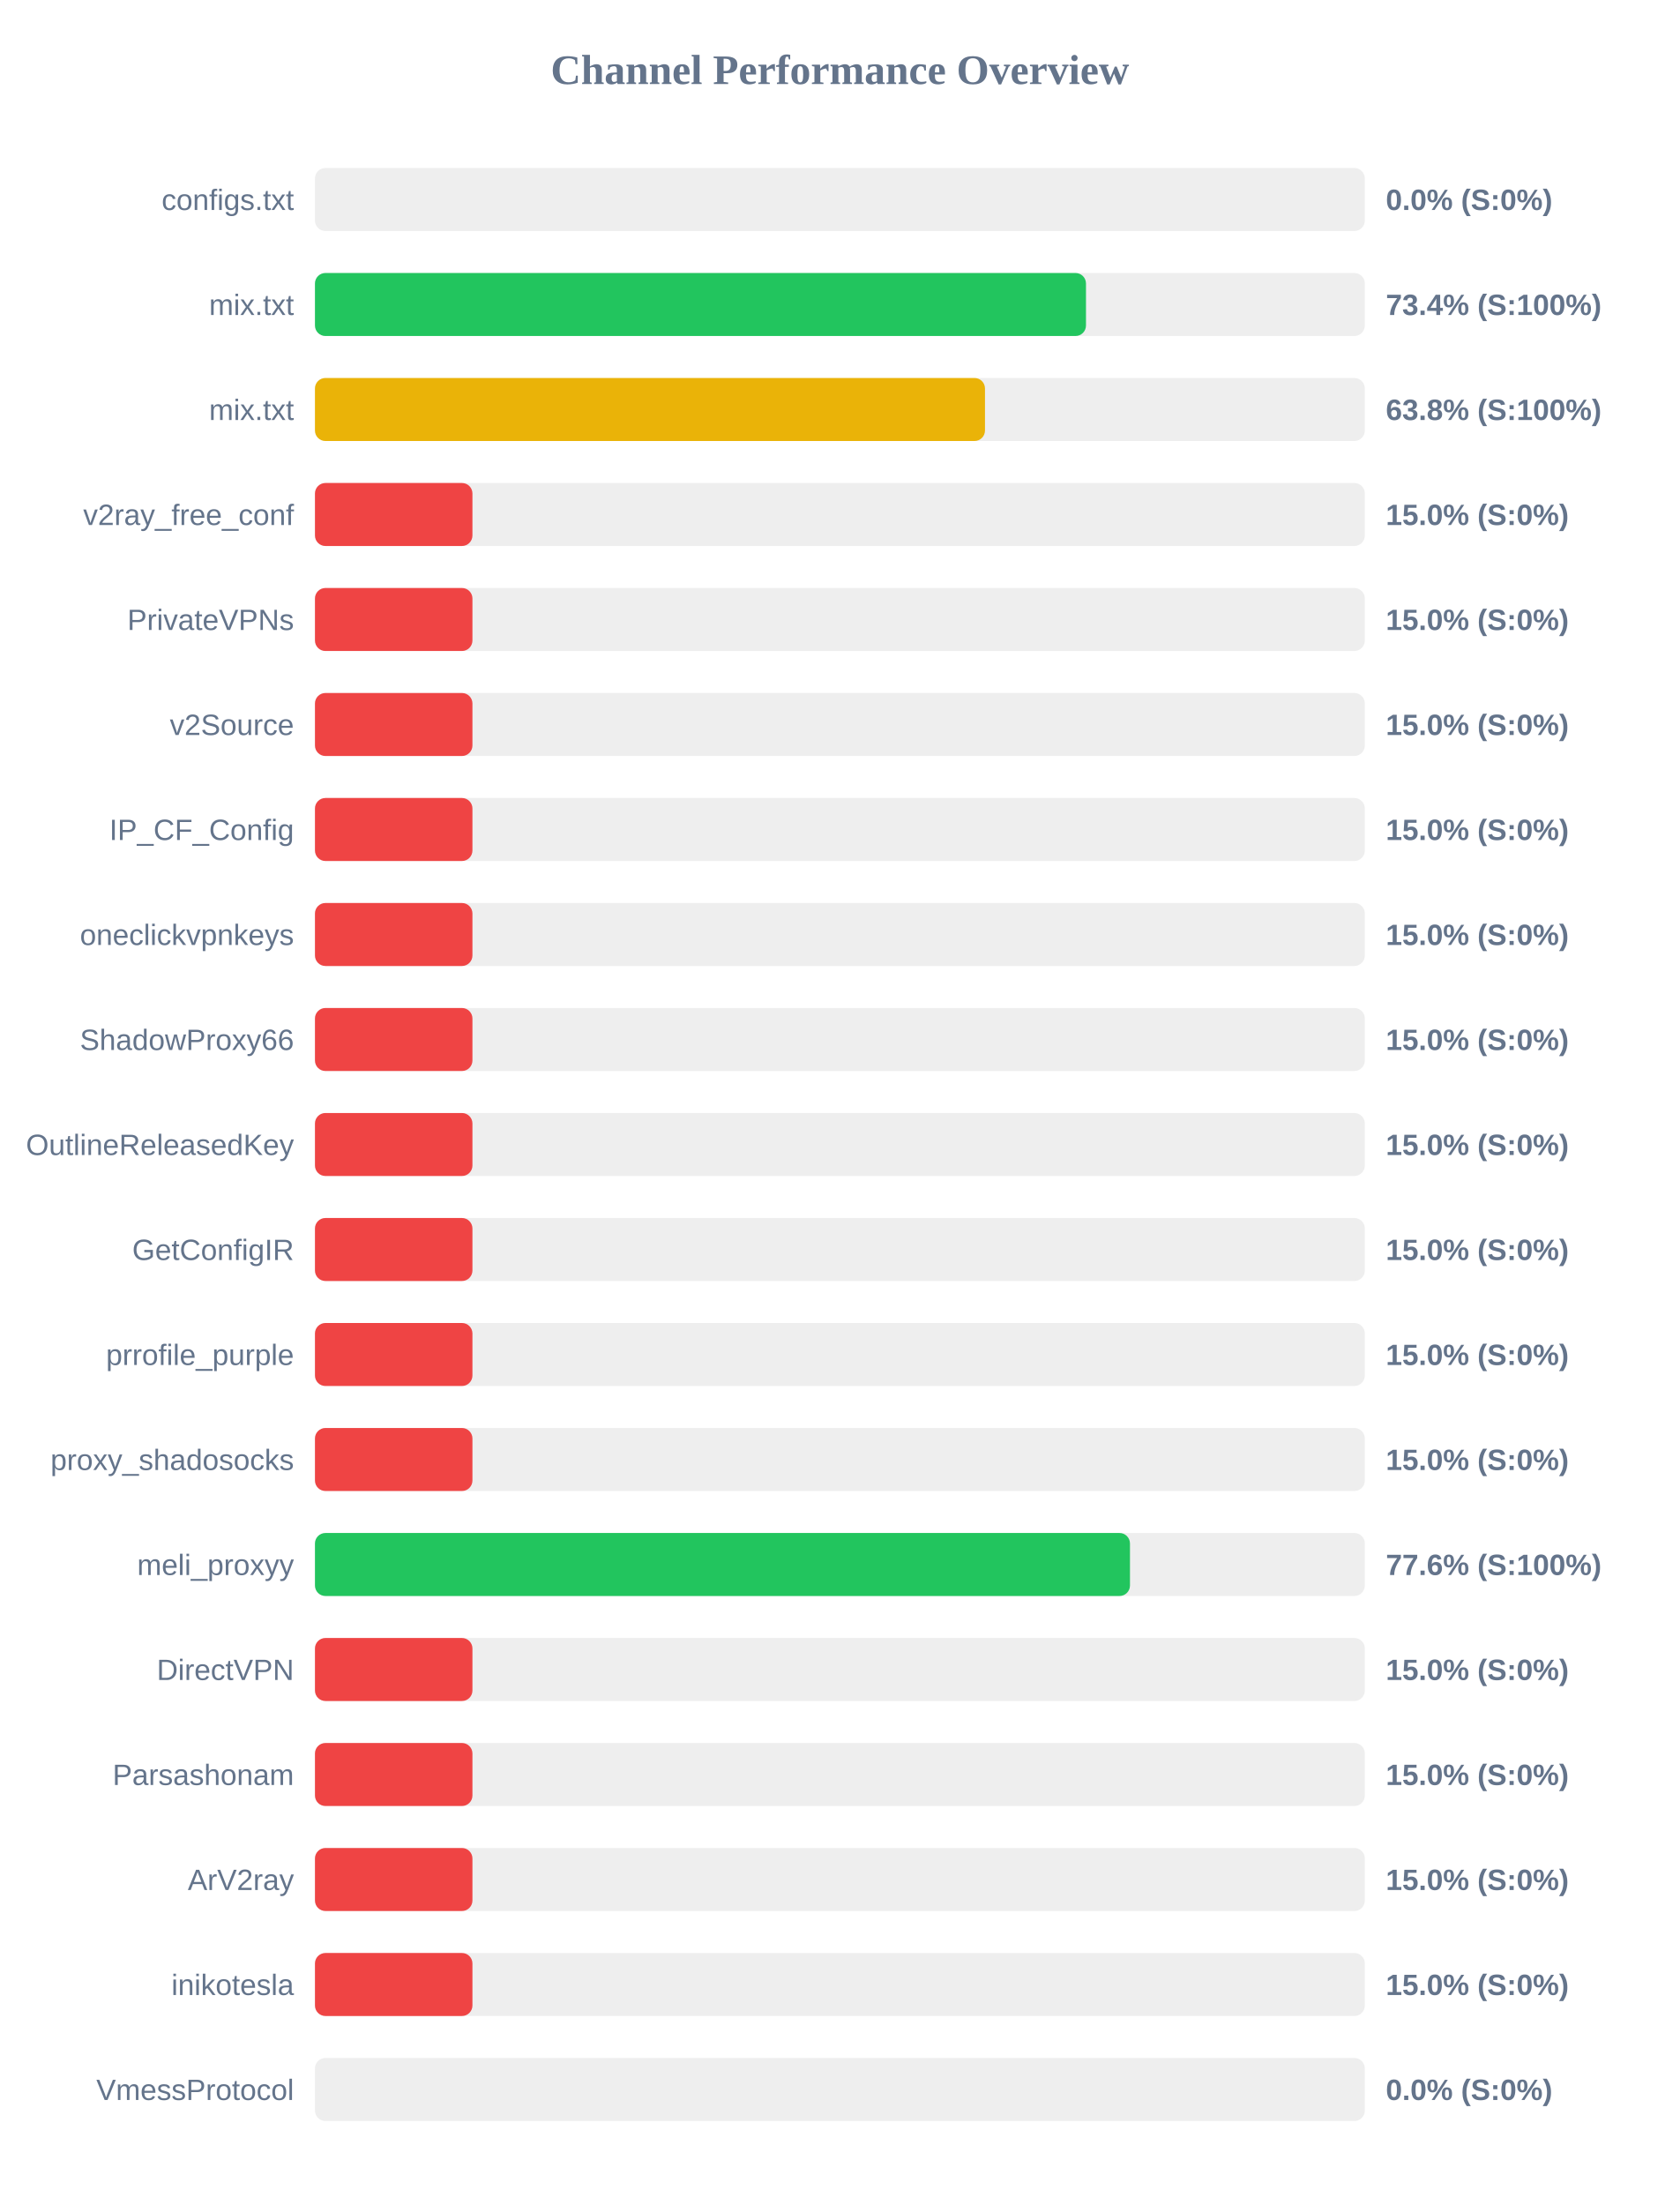
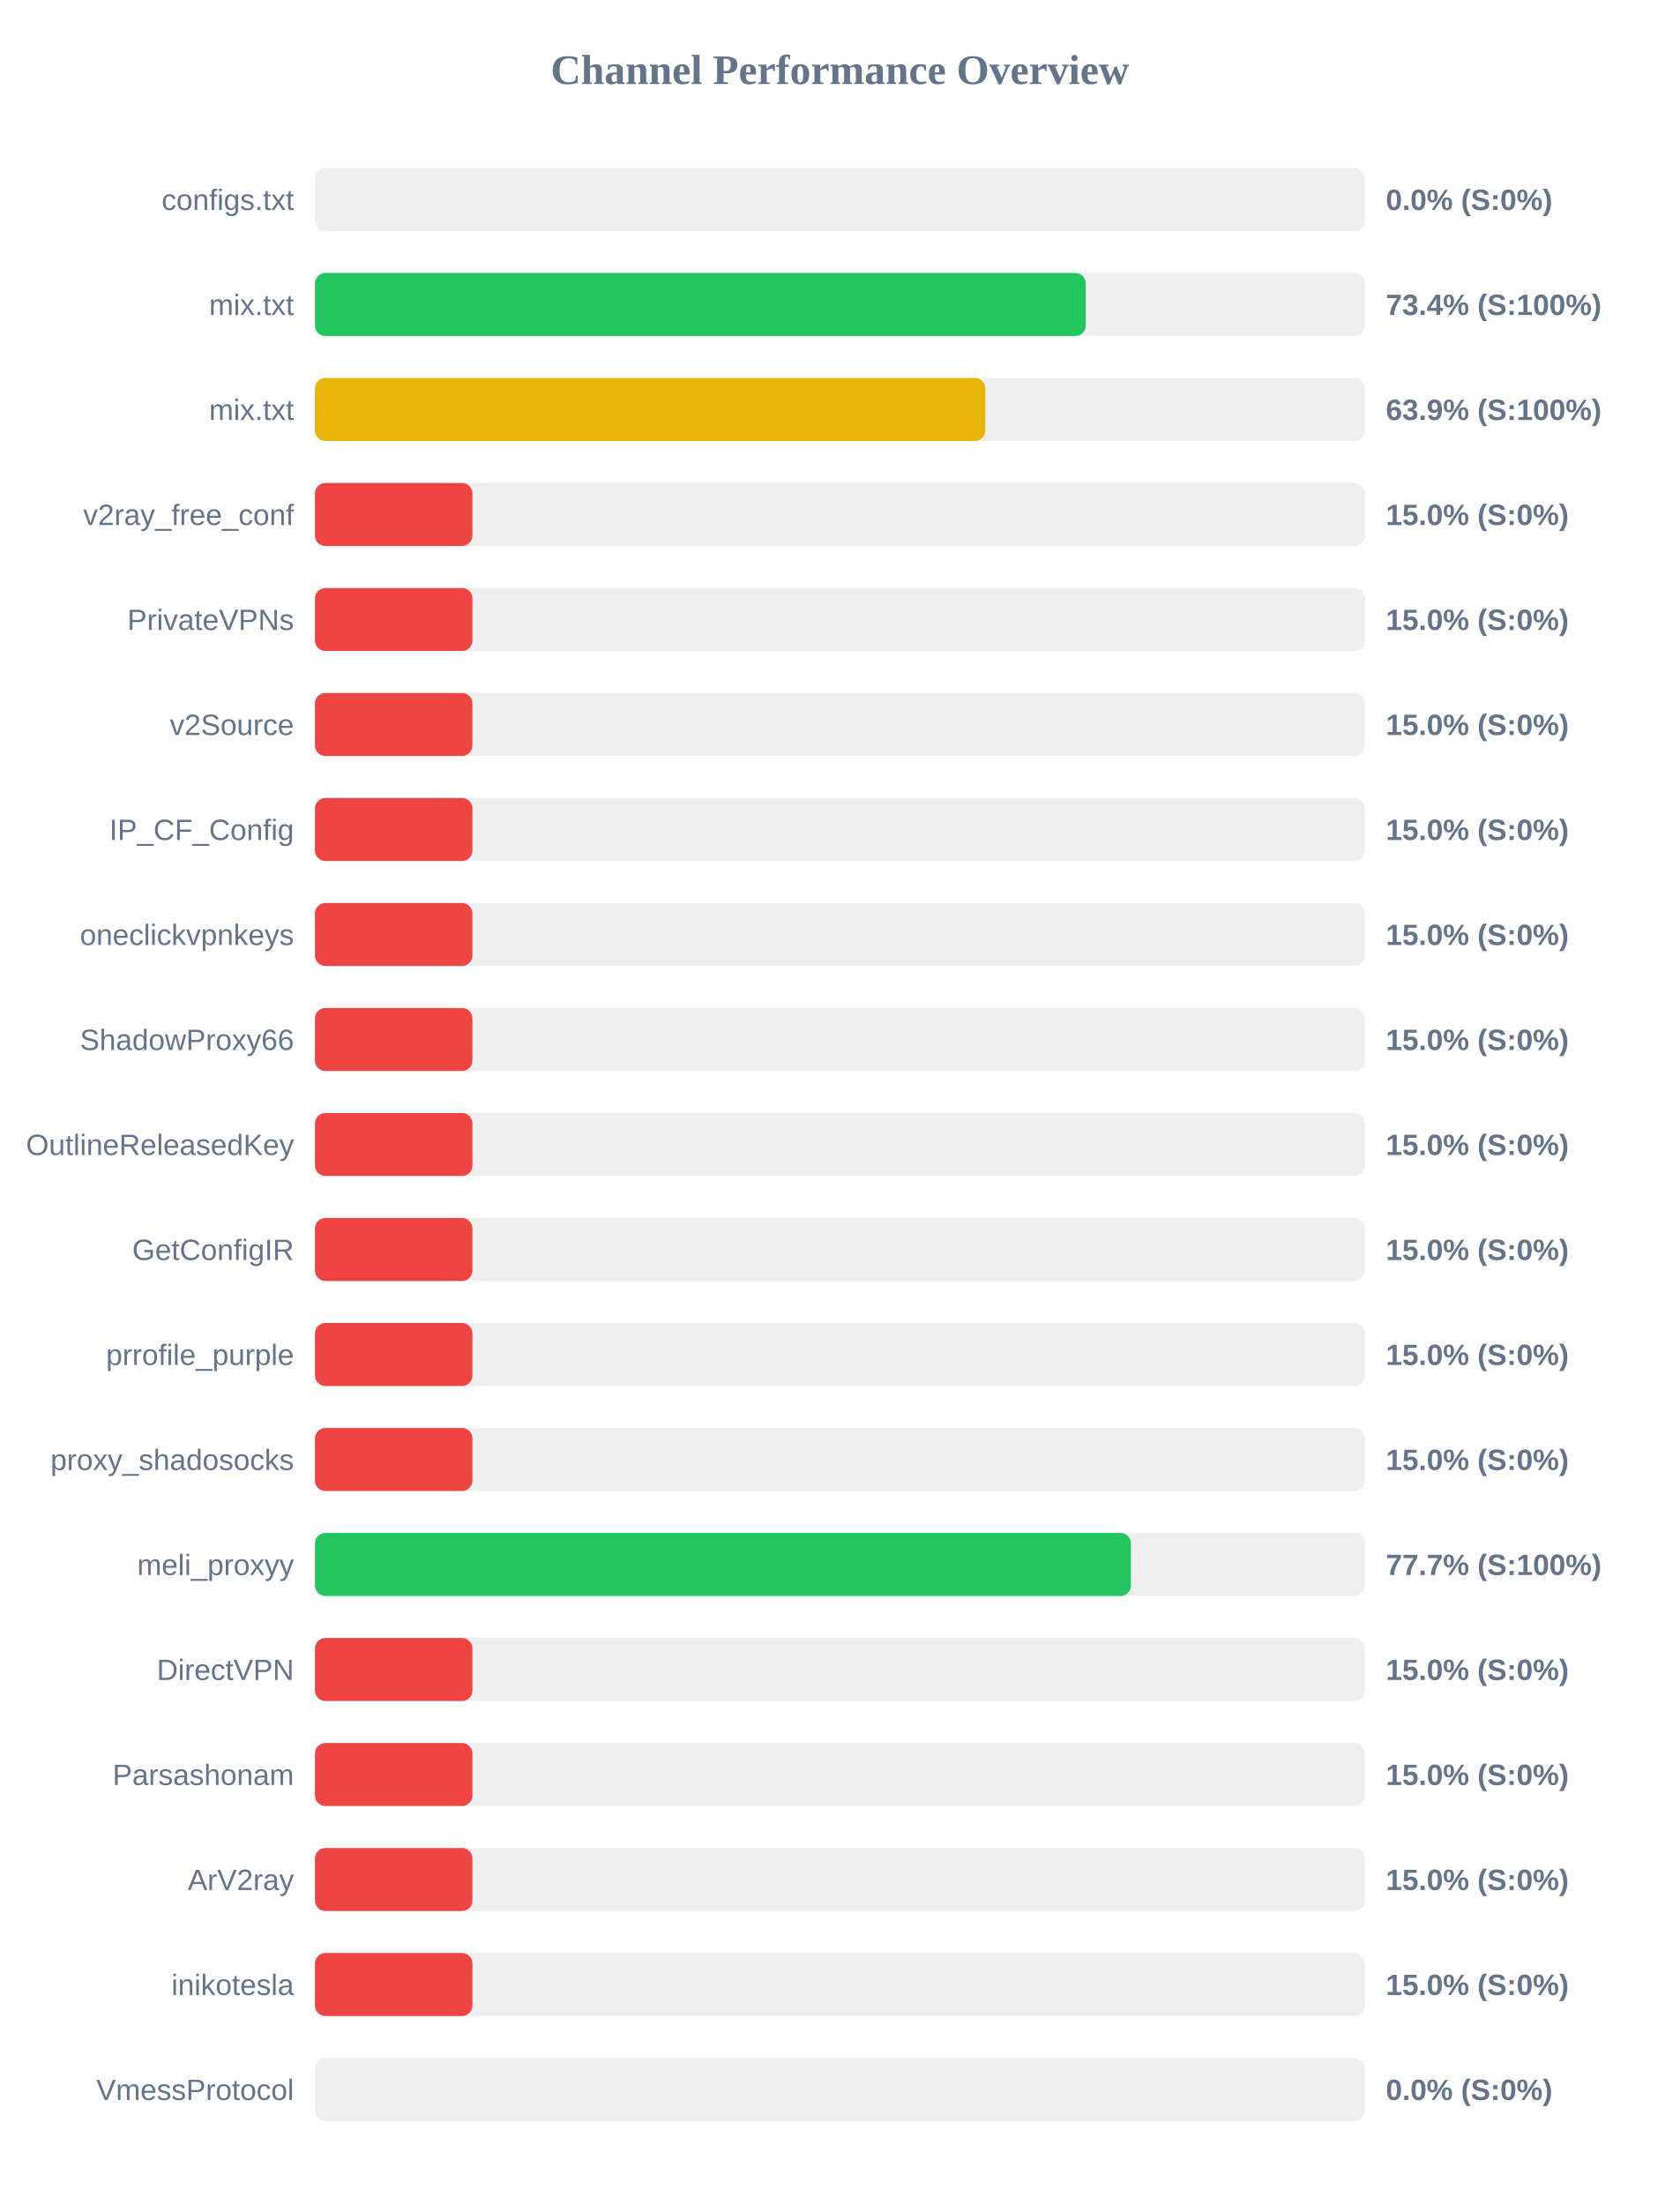
<svg xmlns="http://www.w3.org/2000/svg" width="800" height="1050" version="1.1">
  <style>
        .row { font: 14px Arial; fill: #64748b; }
        .score { font: bold 14px Arial; fill: #64748b; }
    </style>
  <text x="400" y="40" text-anchor="middle" font-size="20px" font-weight="bold" fill="#64748b">Channel Performance Overview</text>
  <rect x="150" y="80" width="500" height="30" fill="#eee" rx="5" />
  <rect x="150" y="80" width="0.0" height="30" fill="#ef4444" rx="5" />
  <text x="140" y="100" text-anchor="end" class="row">configs.txt</text>
  <text x="660" y="100" text-anchor="start" class="score">0.0% (S:0%)</text>
  <rect x="150" y="130" width="500" height="30" fill="#eee" rx="5" />
-   <rect x="150" y="130" width="367.2" height="30" fill="#22c55e" rx="5" />
+   <rect x="150" y="130" width="367.1" height="30" fill="#22c55e" rx="5" />
  <text x="140" y="150" text-anchor="end" class="row">mix.txt</text>
  <text x="660" y="150" text-anchor="start" class="score">73.4% (S:100%)</text>
  <rect x="150" y="180" width="500" height="30" fill="#eee" rx="5" />
-   <rect x="150" y="180" width="319.1" height="30" fill="#eab308" rx="5" />
+   <rect x="150" y="180" width="319.25" height="30" fill="#eab308" rx="5" />
  <text x="140" y="200" text-anchor="end" class="row">mix.txt</text>
-   <text x="660" y="200" text-anchor="start" class="score">63.8% (S:100%)</text>
+   <text x="660" y="200" text-anchor="start" class="score">63.9% (S:100%)</text>
  <rect x="150" y="230" width="500" height="30" fill="#eee" rx="5" />
  <rect x="150" y="230" width="75.0" height="30" fill="#ef4444" rx="5" />
  <text x="140" y="250" text-anchor="end" class="row">v2ray_free_conf</text>
  <text x="660" y="250" text-anchor="start" class="score">15.0% (S:0%)</text>
  <rect x="150" y="280" width="500" height="30" fill="#eee" rx="5" />
  <rect x="150" y="280" width="75.0" height="30" fill="#ef4444" rx="5" />
  <text x="140" y="300" text-anchor="end" class="row">PrivateVPNs</text>
  <text x="660" y="300" text-anchor="start" class="score">15.0% (S:0%)</text>
  <rect x="150" y="330" width="500" height="30" fill="#eee" rx="5" />
  <rect x="150" y="330" width="75.0" height="30" fill="#ef4444" rx="5" />
  <text x="140" y="350" text-anchor="end" class="row">v2Source</text>
  <text x="660" y="350" text-anchor="start" class="score">15.0% (S:0%)</text>
  <rect x="150" y="380" width="500" height="30" fill="#eee" rx="5" />
  <rect x="150" y="380" width="75.0" height="30" fill="#ef4444" rx="5" />
  <text x="140" y="400" text-anchor="end" class="row">IP_CF_Config</text>
  <text x="660" y="400" text-anchor="start" class="score">15.0% (S:0%)</text>
  <rect x="150" y="430" width="500" height="30" fill="#eee" rx="5" />
  <rect x="150" y="430" width="75.0" height="30" fill="#ef4444" rx="5" />
  <text x="140" y="450" text-anchor="end" class="row">oneclickvpnkeys</text>
  <text x="660" y="450" text-anchor="start" class="score">15.0% (S:0%)</text>
  <rect x="150" y="480" width="500" height="30" fill="#eee" rx="5" />
  <rect x="150" y="480" width="75.0" height="30" fill="#ef4444" rx="5" />
  <text x="140" y="500" text-anchor="end" class="row">ShadowProxy66</text>
  <text x="660" y="500" text-anchor="start" class="score">15.0% (S:0%)</text>
  <rect x="150" y="530" width="500" height="30" fill="#eee" rx="5" />
  <rect x="150" y="530" width="75.0" height="30" fill="#ef4444" rx="5" />
  <text x="140" y="550" text-anchor="end" class="row">OutlineReleasedKey</text>
  <text x="660" y="550" text-anchor="start" class="score">15.0% (S:0%)</text>
  <rect x="150" y="580" width="500" height="30" fill="#eee" rx="5" />
  <rect x="150" y="580" width="75.0" height="30" fill="#ef4444" rx="5" />
  <text x="140" y="600" text-anchor="end" class="row">GetConfigIR</text>
  <text x="660" y="600" text-anchor="start" class="score">15.0% (S:0%)</text>
  <rect x="150" y="630" width="500" height="30" fill="#eee" rx="5" />
  <rect x="150" y="630" width="75.0" height="30" fill="#ef4444" rx="5" />
  <text x="140" y="650" text-anchor="end" class="row">prrofile_purple</text>
  <text x="660" y="650" text-anchor="start" class="score">15.0% (S:0%)</text>
  <rect x="150" y="680" width="500" height="30" fill="#eee" rx="5" />
  <rect x="150" y="680" width="75.0" height="30" fill="#ef4444" rx="5" />
  <text x="140" y="700" text-anchor="end" class="row">proxy_shadosocks</text>
  <text x="660" y="700" text-anchor="start" class="score">15.0% (S:0%)</text>
  <rect x="150" y="730" width="500" height="30" fill="#eee" rx="5" />
-   <rect x="150" y="730" width="388.15" height="30" fill="#22c55e" rx="5" />
+   <rect x="150" y="730" width="388.6" height="30" fill="#22c55e" rx="5" />
  <text x="140" y="750" text-anchor="end" class="row">meli_proxyy</text>
-   <text x="660" y="750" text-anchor="start" class="score">77.6% (S:100%)</text>
+   <text x="660" y="750" text-anchor="start" class="score">77.7% (S:100%)</text>
  <rect x="150" y="780" width="500" height="30" fill="#eee" rx="5" />
  <rect x="150" y="780" width="75.0" height="30" fill="#ef4444" rx="5" />
  <text x="140" y="800" text-anchor="end" class="row">DirectVPN</text>
  <text x="660" y="800" text-anchor="start" class="score">15.0% (S:0%)</text>
  <rect x="150" y="830" width="500" height="30" fill="#eee" rx="5" />
  <rect x="150" y="830" width="75.0" height="30" fill="#ef4444" rx="5" />
  <text x="140" y="850" text-anchor="end" class="row">Parsashonam</text>
  <text x="660" y="850" text-anchor="start" class="score">15.0% (S:0%)</text>
  <rect x="150" y="880" width="500" height="30" fill="#eee" rx="5" />
  <rect x="150" y="880" width="75.0" height="30" fill="#ef4444" rx="5" />
  <text x="140" y="900" text-anchor="end" class="row">ArV2ray</text>
  <text x="660" y="900" text-anchor="start" class="score">15.0% (S:0%)</text>
  <rect x="150" y="930" width="500" height="30" fill="#eee" rx="5" />
  <rect x="150" y="930" width="75.0" height="30" fill="#ef4444" rx="5" />
  <text x="140" y="950" text-anchor="end" class="row">inikotesla</text>
  <text x="660" y="950" text-anchor="start" class="score">15.0% (S:0%)</text>
  <rect x="150" y="980" width="500" height="30" fill="#eee" rx="5" />
  <rect x="150" y="980" width="0.0" height="30" fill="#ef4444" rx="5" />
  <text x="140" y="1000" text-anchor="end" class="row">VmessProtocol</text>
  <text x="660" y="1000" text-anchor="start" class="score">0.0% (S:0%)</text>
</svg>
